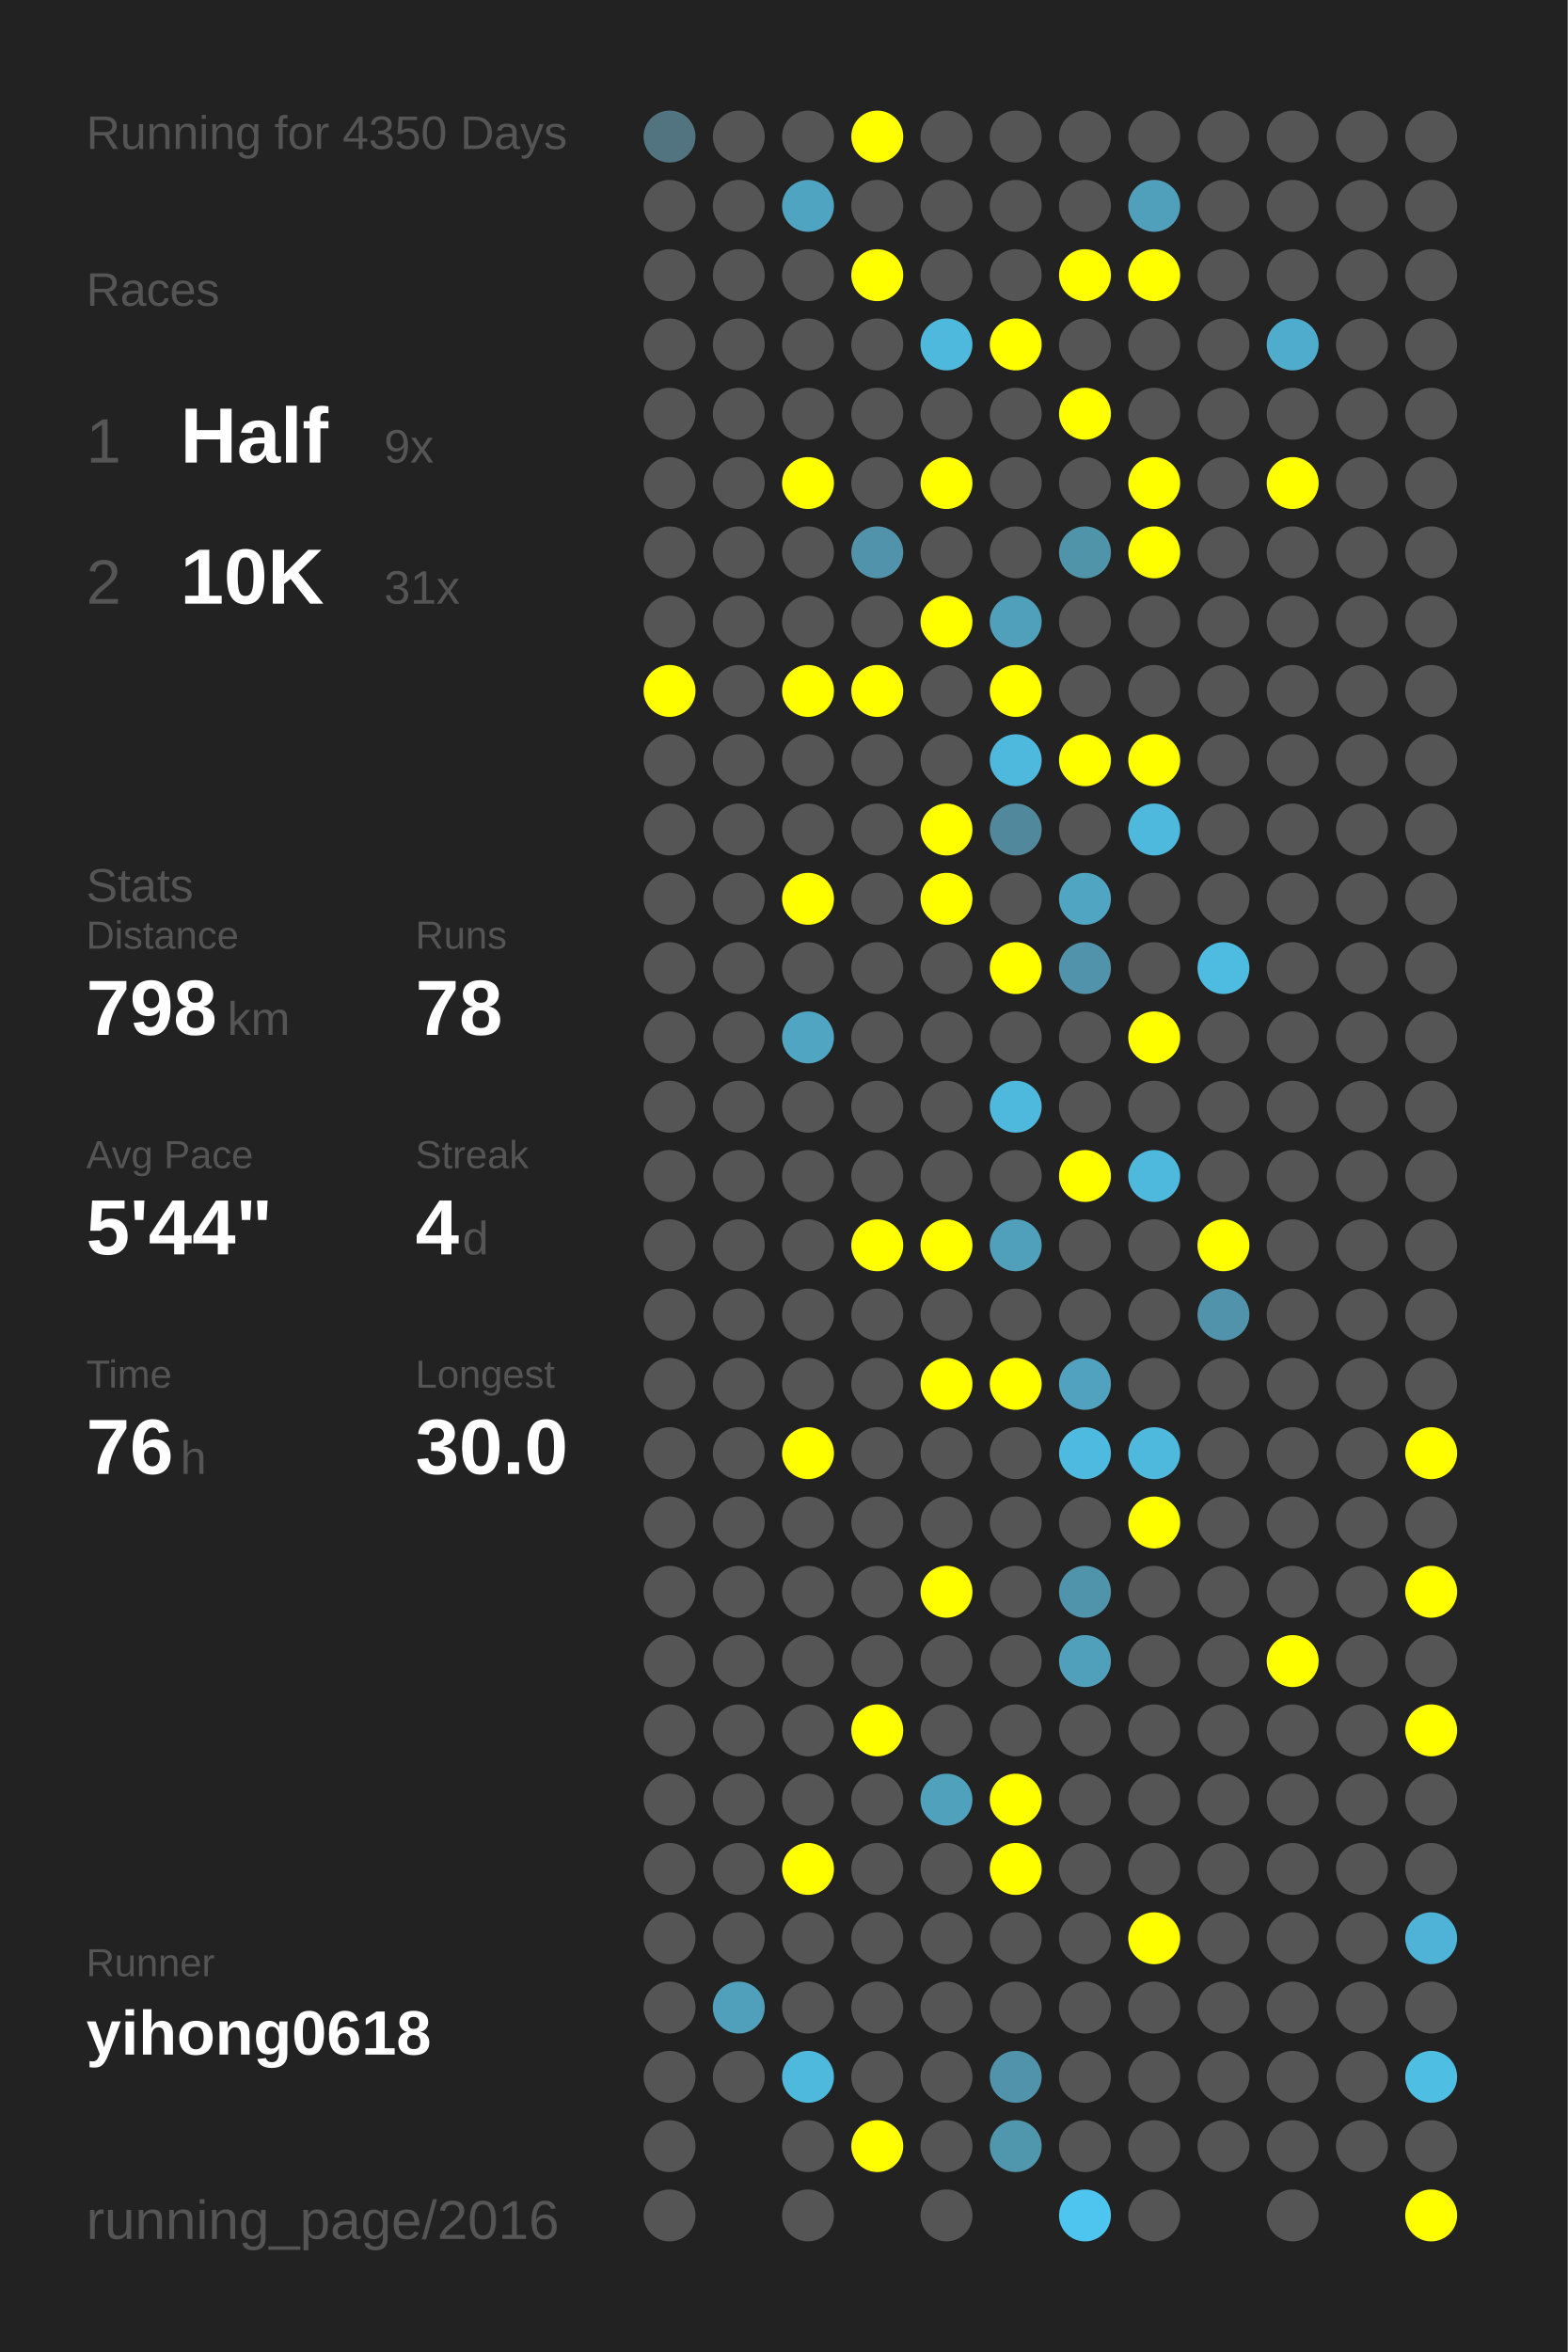
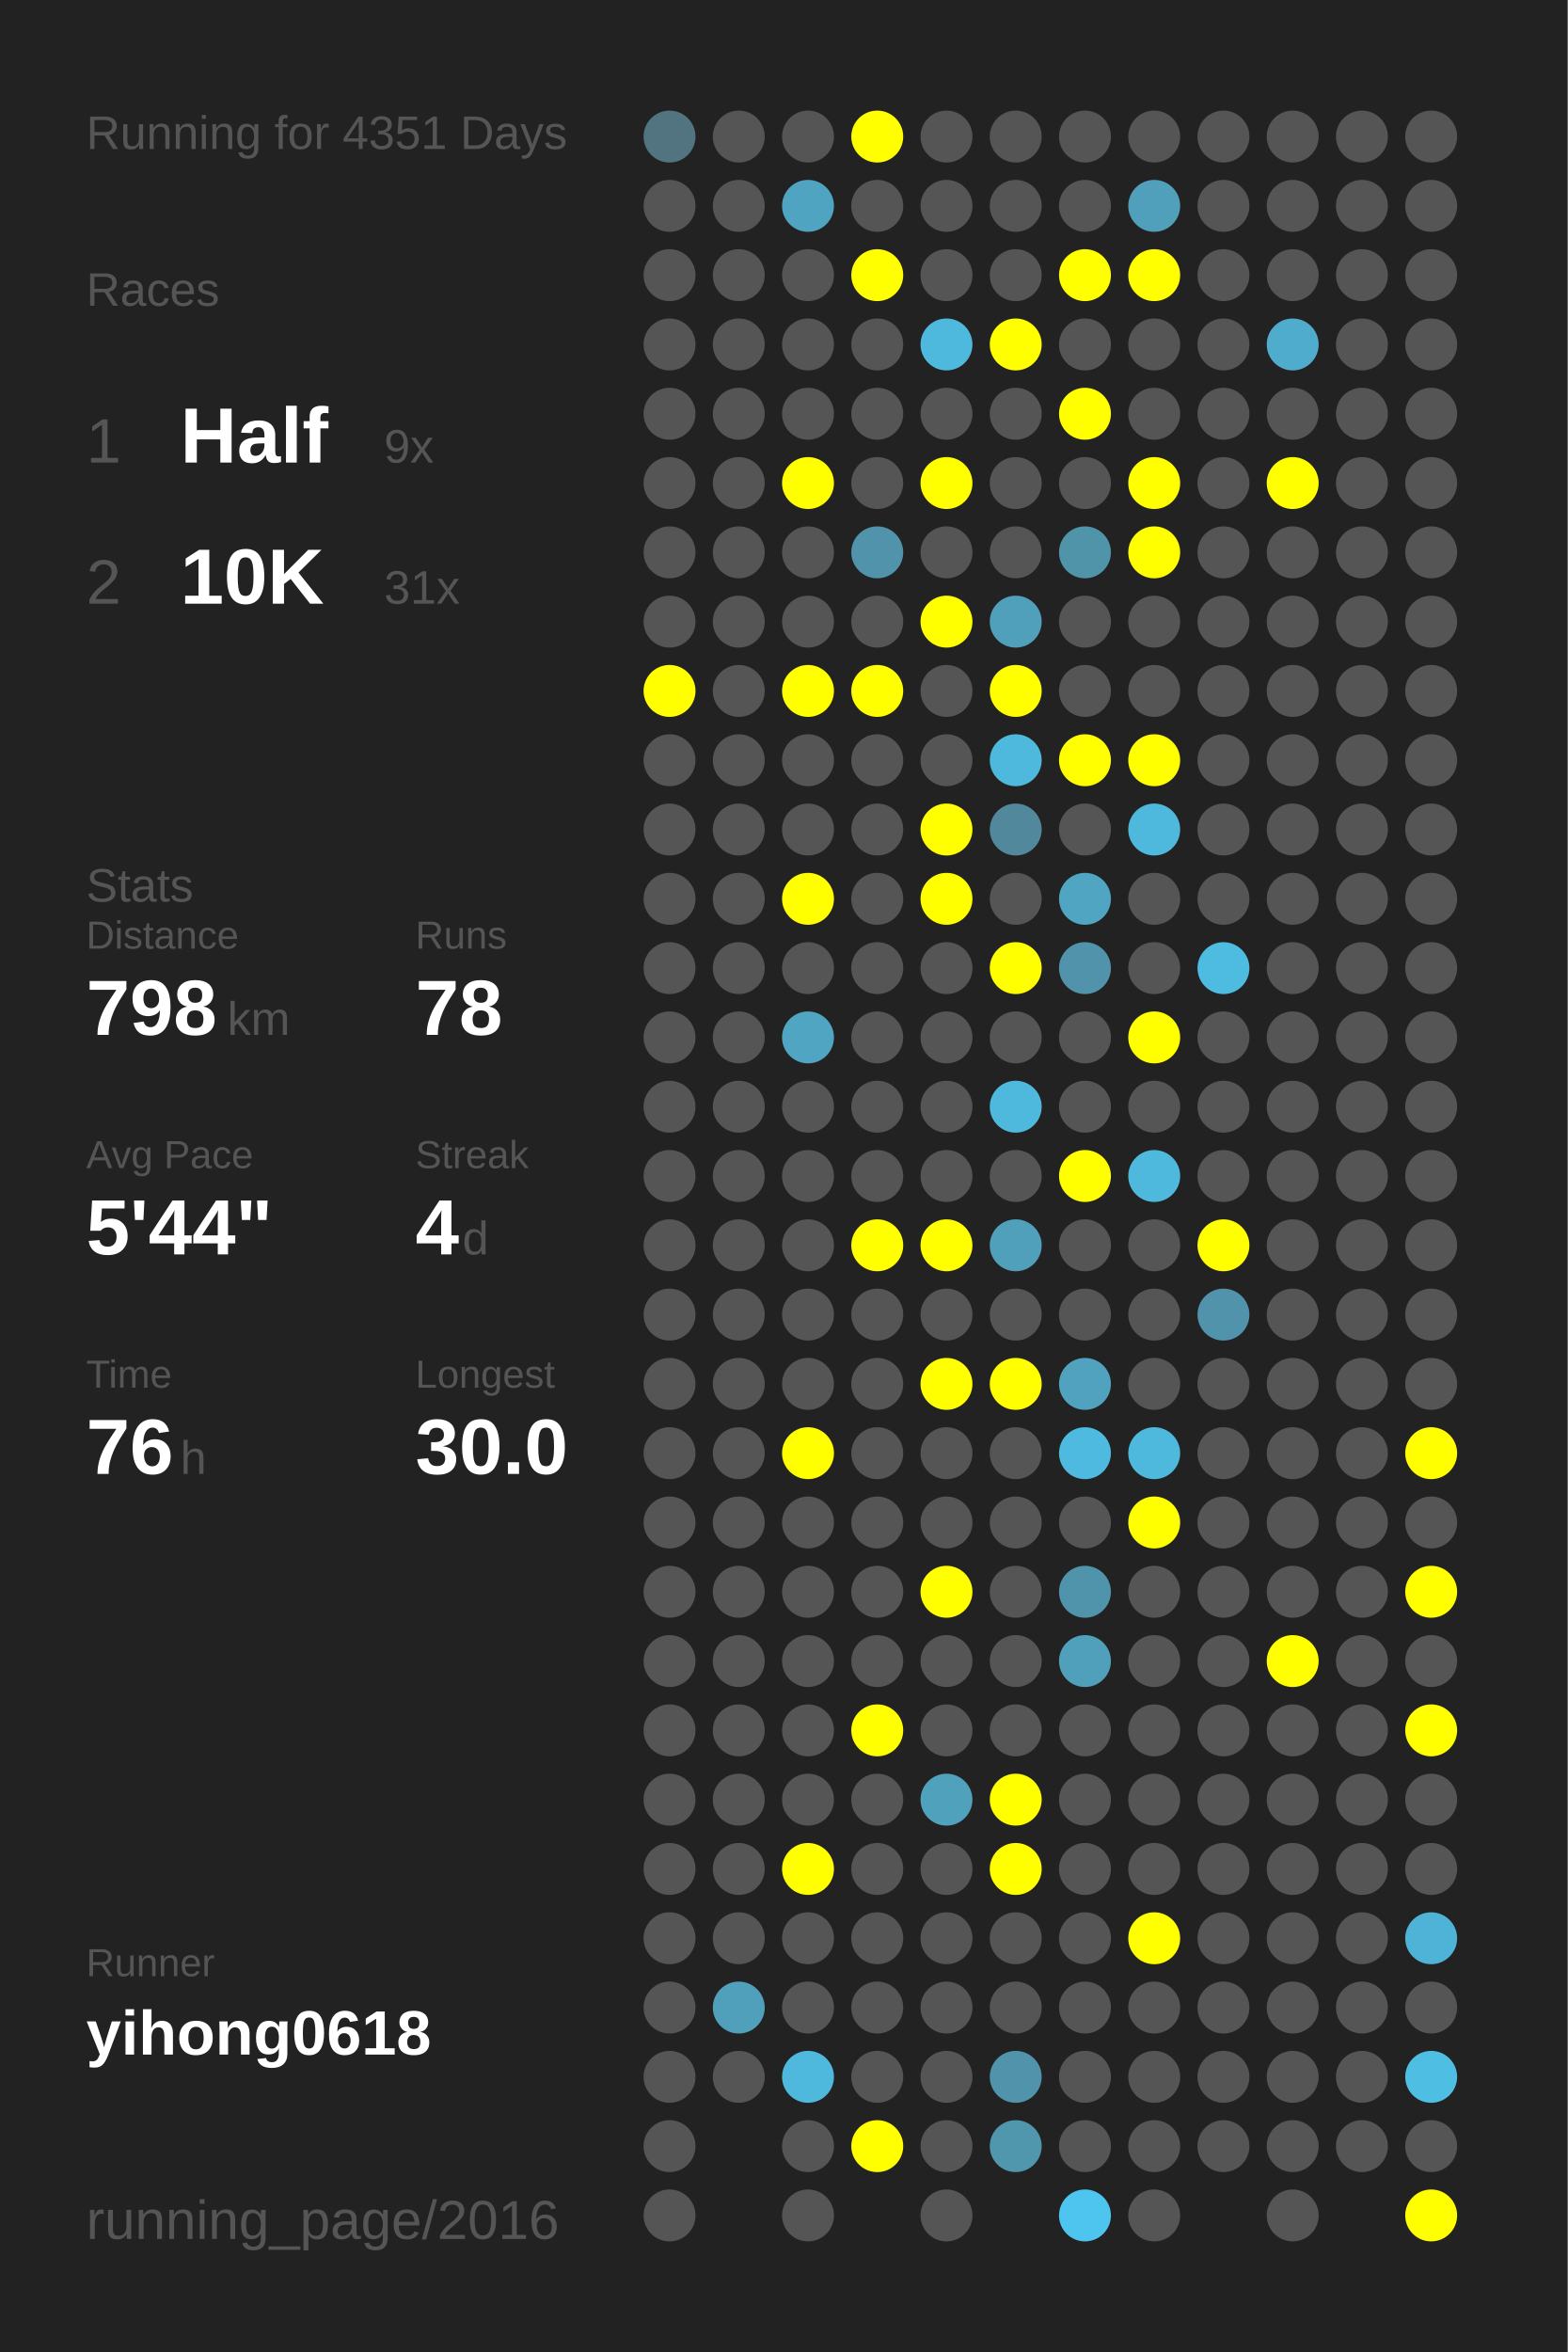
<svg xmlns="http://www.w3.org/2000/svg" baseProfile="full" height="300mm" version="1.1" viewBox="0,0,200,300" width="200mm">
  <defs />
  <rect fill="#222222" height="300" width="200" x="0" y="0" />
-   <text fill="#555555" style="font-size:6px; font-family:Arial;" x="11" y="19">Running for 4350 Days</text>
+   <text fill="#555555" style="font-size:6px; font-family:Arial;" x="11" y="19">Running for 4351 Days</text>
  <text fill="#555555" style="font-size:6px; font-family:Arial;" x="11" y="39">Races</text>
  <text fill="#555555" style="font-size:8px; font-family:Arial;" x="11" y="59">1</text>
  <text fill="#FFFFFF" style="font-size:10px; font-family:Arial; font-weight:bold;" x="23" y="59">Half</text>
  <text fill="#555555" style="font-size:6px; font-family:Arial;" x="49" y="59">9x</text>
  <text fill="#555555" style="font-size:8px; font-family:Arial;" x="11" y="77">2</text>
  <text fill="#FFFFFF" style="font-size:10px; font-family:Arial; font-weight:bold;" x="23" y="77">10K</text>
  <text fill="#555555" style="font-size:6px; font-family:Arial;" x="49" y="77">31x</text>
  <text fill="#555555" style="font-size:6px; font-family:Arial;" x="11" y="115">Stats</text>
  <text fill="#555555" style="font-size:5px; font-family:Arial;" x="11" y="121">Distance</text>
  <text fill="#FFFFFF" style="font-size:10px; font-family:Arial; font-weight:bold;" x="11" y="132">798</text>
  <text fill="#555555" style="font-size:6px; font-family:Arial;" x="29" y="132">km</text>
  <text fill="#555555" style="font-size:5px; font-family:Arial;" x="53" y="121">Runs</text>
  <text fill="#FFFFFF" style="font-size:10px; font-family:Arial; font-weight:bold;" x="53" y="132">78</text>
  <text fill="#555555" style="font-size:5px; font-family:Arial;" x="11" y="149">Avg Pace</text>
  <text fill="#FFFFFF" style="font-size:10px; font-family:Arial; font-weight:bold;" x="11" y="160">5'44"</text>
  <text fill="#555555" style="font-size:5px; font-family:Arial;" x="53" y="149">Streak</text>
  <text fill="#FFFFFF" style="font-size:10px; font-family:Arial; font-weight:bold;" x="53" y="160">4</text>
  <text fill="#555555" style="font-size:6px; font-family:Arial;" x="59" y="160">d</text>
  <text fill="#555555" style="font-size:5px; font-family:Arial;" x="11" y="177">Time</text>
  <text fill="#FFFFFF" style="font-size:10px; font-family:Arial; font-weight:bold;" x="11" y="188">76</text>
  <text fill="#555555" style="font-size:6px; font-family:Arial;" x="23" y="188">h</text>
  <text fill="#555555" style="font-size:5px; font-family:Arial;" x="53" y="177">Longest</text>
  <text fill="#FFFFFF" style="font-size:10px; font-family:Arial; font-weight:bold;" x="53" y="188">30.0</text>
  <text fill="#555555" style="font-size:5px; font-family:Arial;" x="11" y="252.065">Runner</text>
  <text fill="#FFFFFF" style="font-size:8px; font-family:Arial; font-weight:bold;" x="11" y="262.065">yihong0618</text>
  <text fill="#555555" style="font-size:7px; font-family:Arial;" x="11" y="285.581">running_page/2016</text>
  <circle cx="85.417" cy="17.419" fill="#527480" r="3.312" />
  <circle cx="85.417" cy="26.258" fill="#555555" r="3.312" />
  <circle cx="85.417" cy="35.097" fill="#555555" r="3.312" />
  <circle cx="85.417" cy="43.935" fill="#555555" r="3.312" />
  <circle cx="85.417" cy="52.774" fill="#555555" r="3.312" />
  <circle cx="85.417" cy="61.613" fill="#555555" r="3.312" />
  <circle cx="85.417" cy="70.452" fill="#555555" r="3.312" />
  <circle cx="85.417" cy="79.29" fill="#555555" r="3.312" />
  <circle cx="85.417" cy="88.129" fill="#FFFF00" r="3.312" />
  <circle cx="85.417" cy="96.968" fill="#555555" r="3.312" />
  <circle cx="85.417" cy="105.806" fill="#555555" r="3.312" />
  <circle cx="85.417" cy="114.645" fill="#555555" r="3.312" />
  <circle cx="85.417" cy="123.484" fill="#555555" r="3.312" />
  <circle cx="85.417" cy="132.323" fill="#555555" r="3.312" />
  <circle cx="85.417" cy="141.161" fill="#555555" r="3.312" />
  <circle cx="85.417" cy="150" fill="#555555" r="3.312" />
  <circle cx="85.417" cy="158.839" fill="#555555" r="3.312" />
  <circle cx="85.417" cy="167.677" fill="#555555" r="3.312" />
  <circle cx="85.417" cy="176.516" fill="#555555" r="3.312" />
  <circle cx="85.417" cy="185.355" fill="#555555" r="3.312" />
  <circle cx="85.417" cy="194.194" fill="#555555" r="3.312" />
  <circle cx="85.417" cy="203.032" fill="#555555" r="3.312" />
  <circle cx="85.417" cy="211.871" fill="#555555" r="3.312" />
  <circle cx="85.417" cy="220.71" fill="#555555" r="3.312" />
  <circle cx="85.417" cy="229.548" fill="#555555" r="3.312" />
  <circle cx="85.417" cy="238.387" fill="#555555" r="3.312" />
  <circle cx="85.417" cy="247.226" fill="#555555" r="3.312" />
  <circle cx="85.417" cy="256.065" fill="#555555" r="3.312" />
  <circle cx="85.417" cy="264.903" fill="#555555" r="3.312" />
  <circle cx="85.417" cy="273.742" fill="#555555" r="3.312" />
  <circle cx="85.417" cy="282.581" fill="#555555" r="3.312" />
  <circle cx="94.25" cy="17.419" fill="#555555" r="3.312" />
  <circle cx="94.25" cy="26.258" fill="#555555" r="3.312" />
  <circle cx="94.25" cy="35.097" fill="#555555" r="3.312" />
  <circle cx="94.25" cy="43.935" fill="#555555" r="3.312" />
  <circle cx="94.25" cy="52.774" fill="#555555" r="3.312" />
  <circle cx="94.25" cy="61.613" fill="#555555" r="3.312" />
  <circle cx="94.25" cy="70.452" fill="#555555" r="3.312" />
  <circle cx="94.25" cy="79.29" fill="#555555" r="3.312" />
  <circle cx="94.25" cy="88.129" fill="#555555" r="3.312" />
  <circle cx="94.25" cy="96.968" fill="#555555" r="3.312" />
  <circle cx="94.25" cy="105.806" fill="#555555" r="3.312" />
  <circle cx="94.25" cy="114.645" fill="#555555" r="3.312" />
  <circle cx="94.25" cy="123.484" fill="#555555" r="3.312" />
  <circle cx="94.25" cy="132.323" fill="#555555" r="3.312" />
  <circle cx="94.25" cy="141.161" fill="#555555" r="3.312" />
  <circle cx="94.25" cy="150" fill="#555555" r="3.312" />
  <circle cx="94.25" cy="158.839" fill="#555555" r="3.312" />
  <circle cx="94.25" cy="167.677" fill="#555555" r="3.312" />
  <circle cx="94.25" cy="176.516" fill="#555555" r="3.312" />
  <circle cx="94.25" cy="185.355" fill="#555555" r="3.312" />
  <circle cx="94.25" cy="194.194" fill="#555555" r="3.312" />
  <circle cx="94.25" cy="203.032" fill="#555555" r="3.312" />
  <circle cx="94.25" cy="211.871" fill="#555555" r="3.312" />
  <circle cx="94.25" cy="220.71" fill="#555555" r="3.312" />
  <circle cx="94.25" cy="229.548" fill="#555555" r="3.312" />
  <circle cx="94.25" cy="238.387" fill="#555555" r="3.312" />
  <circle cx="94.25" cy="247.226" fill="#555555" r="3.312" />
  <circle cx="94.25" cy="256.065" fill="#50a0bb" r="3.312" />
  <circle cx="94.25" cy="264.903" fill="#555555" r="3.312" />
  <circle cx="103.083" cy="17.419" fill="#555555" r="3.312" />
  <circle cx="103.083" cy="26.258" fill="#4fa5c1" r="3.312" />
  <circle cx="103.083" cy="35.097" fill="#555555" r="3.312" />
  <circle cx="103.083" cy="43.935" fill="#555555" r="3.312" />
  <circle cx="103.083" cy="52.774" fill="#555555" r="3.312" />
  <circle cx="103.083" cy="61.613" fill="#FFFF00" r="3.312" />
  <circle cx="103.083" cy="70.452" fill="#555555" r="3.312" />
  <circle cx="103.083" cy="79.29" fill="#555555" r="3.312" />
  <circle cx="103.083" cy="88.129" fill="#FFFF00" r="3.312" />
  <circle cx="103.083" cy="96.968" fill="#555555" r="3.312" />
  <circle cx="103.083" cy="105.806" fill="#555555" r="3.312" />
  <circle cx="103.083" cy="114.645" fill="#FFFF00" r="3.312" />
  <circle cx="103.083" cy="123.484" fill="#555555" r="3.312" />
  <circle cx="103.083" cy="132.323" fill="#4fa5c2" r="3.312" />
  <circle cx="103.083" cy="141.161" fill="#555555" r="3.312" />
  <circle cx="103.083" cy="150" fill="#555555" r="3.312" />
  <circle cx="103.083" cy="158.839" fill="#555555" r="3.312" />
  <circle cx="103.083" cy="167.677" fill="#555555" r="3.312" />
  <circle cx="103.083" cy="176.516" fill="#555555" r="3.312" />
  <circle cx="103.083" cy="185.355" fill="#FFFF00" r="3.312" />
  <circle cx="103.083" cy="194.194" fill="#555555" r="3.312" />
  <circle cx="103.083" cy="203.032" fill="#555555" r="3.312" />
  <circle cx="103.083" cy="211.871" fill="#555555" r="3.312" />
  <circle cx="103.083" cy="220.71" fill="#555555" r="3.312" />
  <circle cx="103.083" cy="229.548" fill="#555555" r="3.312" />
  <circle cx="103.083" cy="238.387" fill="#FFFF00" r="3.312" />
  <circle cx="103.083" cy="247.226" fill="#555555" r="3.312" />
  <circle cx="103.083" cy="256.065" fill="#555555" r="3.312" />
  <circle cx="103.083" cy="264.903" fill="#4eb9dd" r="3.312" />
  <circle cx="103.083" cy="273.742" fill="#555555" r="3.312" />
  <circle cx="103.083" cy="282.581" fill="#555555" r="3.312" />
  <circle cx="111.917" cy="17.419" fill="#FFFF00" r="3.312" />
  <circle cx="111.917" cy="26.258" fill="#555555" r="3.312" />
  <circle cx="111.917" cy="35.097" fill="#FFFF00" r="3.312" />
  <circle cx="111.917" cy="43.935" fill="#555555" r="3.312" />
  <circle cx="111.917" cy="52.774" fill="#555555" r="3.312" />
  <circle cx="111.917" cy="61.613" fill="#555555" r="3.312" />
  <circle cx="111.917" cy="70.452" fill="#5093aa" r="3.312" />
  <circle cx="111.917" cy="79.29" fill="#555555" r="3.312" />
  <circle cx="111.917" cy="88.129" fill="#FFFF00" r="3.312" />
  <circle cx="111.917" cy="96.968" fill="#555555" r="3.312" />
  <circle cx="111.917" cy="105.806" fill="#555555" r="3.312" />
  <circle cx="111.917" cy="114.645" fill="#555555" r="3.312" />
  <circle cx="111.917" cy="123.484" fill="#555555" r="3.312" />
  <circle cx="111.917" cy="132.323" fill="#555555" r="3.312" />
  <circle cx="111.917" cy="141.161" fill="#555555" r="3.312" />
  <circle cx="111.917" cy="150" fill="#555555" r="3.312" />
  <circle cx="111.917" cy="158.839" fill="#FFFF00" r="3.312" />
  <circle cx="111.917" cy="167.677" fill="#555555" r="3.312" />
  <circle cx="111.917" cy="176.516" fill="#555555" r="3.312" />
  <circle cx="111.917" cy="185.355" fill="#555555" r="3.312" />
  <circle cx="111.917" cy="194.194" fill="#555555" r="3.312" />
  <circle cx="111.917" cy="203.032" fill="#555555" r="3.312" />
  <circle cx="111.917" cy="211.871" fill="#555555" r="3.312" />
  <circle cx="111.917" cy="220.71" fill="#FFFF00" r="3.312" />
  <circle cx="111.917" cy="229.548" fill="#555555" r="3.312" />
  <circle cx="111.917" cy="238.387" fill="#555555" r="3.312" />
  <circle cx="111.917" cy="247.226" fill="#555555" r="3.312" />
  <circle cx="111.917" cy="256.065" fill="#555555" r="3.312" />
  <circle cx="111.917" cy="264.903" fill="#555555" r="3.312" />
  <circle cx="111.917" cy="273.742" fill="#FFFF00" r="3.312" />
  <circle cx="120.75" cy="17.419" fill="#555555" r="3.312" />
  <circle cx="120.75" cy="26.258" fill="#555555" r="3.312" />
  <circle cx="120.75" cy="35.097" fill="#555555" r="3.312" />
  <circle cx="120.75" cy="43.935" fill="#4eb9dd" r="3.312" />
  <circle cx="120.75" cy="52.774" fill="#555555" r="3.312" />
  <circle cx="120.75" cy="61.613" fill="#FFFF00" r="3.312" />
  <circle cx="120.75" cy="70.452" fill="#555555" r="3.312" />
  <circle cx="120.75" cy="79.29" fill="#FFFF00" r="3.312" />
  <circle cx="120.75" cy="88.129" fill="#555555" r="3.312" />
  <circle cx="120.75" cy="96.968" fill="#555555" r="3.312" />
  <circle cx="120.75" cy="105.806" fill="#FFFF00" r="3.312" />
  <circle cx="120.75" cy="114.645" fill="#FFFF00" r="3.312" />
  <circle cx="120.75" cy="123.484" fill="#555555" r="3.312" />
  <circle cx="120.75" cy="132.323" fill="#555555" r="3.312" />
  <circle cx="120.75" cy="141.161" fill="#555555" r="3.312" />
  <circle cx="120.75" cy="150" fill="#555555" r="3.312" />
  <circle cx="120.75" cy="158.839" fill="#FFFF00" r="3.312" />
  <circle cx="120.75" cy="167.677" fill="#555555" r="3.312" />
  <circle cx="120.75" cy="176.516" fill="#FFFF00" r="3.312" />
  <circle cx="120.75" cy="185.355" fill="#555555" r="3.312" />
  <circle cx="120.75" cy="194.194" fill="#555555" r="3.312" />
  <circle cx="120.75" cy="203.032" fill="#FFFF00" r="3.312" />
  <circle cx="120.75" cy="211.871" fill="#555555" r="3.312" />
  <circle cx="120.75" cy="220.71" fill="#555555" r="3.312" />
  <circle cx="120.75" cy="229.548" fill="#50a1bc" r="3.312" />
  <circle cx="120.75" cy="238.387" fill="#555555" r="3.312" />
  <circle cx="120.75" cy="247.226" fill="#555555" r="3.312" />
  <circle cx="120.75" cy="256.065" fill="#555555" r="3.312" />
  <circle cx="120.75" cy="264.903" fill="#555555" r="3.312" />
  <circle cx="120.75" cy="273.742" fill="#555555" r="3.312" />
  <circle cx="120.75" cy="282.581" fill="#555555" r="3.312" />
  <circle cx="129.583" cy="17.419" fill="#555555" r="3.312" />
  <circle cx="129.583" cy="26.258" fill="#555555" r="3.312" />
  <circle cx="129.583" cy="35.097" fill="#555555" r="3.312" />
  <circle cx="129.583" cy="43.935" fill="#FFFF00" r="3.312" />
  <circle cx="129.583" cy="52.774" fill="#555555" r="3.312" />
  <circle cx="129.583" cy="61.613" fill="#555555" r="3.312" />
  <circle cx="129.583" cy="70.452" fill="#555555" r="3.312" />
  <circle cx="129.583" cy="79.29" fill="#50a0bb" r="3.312" />
  <circle cx="129.583" cy="88.129" fill="#FFFF00" r="3.312" />
  <circle cx="129.583" cy="96.968" fill="#4eb9dd" r="3.312" />
  <circle cx="129.583" cy="105.806" fill="#51889b" r="3.312" />
  <circle cx="129.583" cy="114.645" fill="#555555" r="3.312" />
  <circle cx="129.583" cy="123.484" fill="#FFFF00" r="3.312" />
  <circle cx="129.583" cy="132.323" fill="#555555" r="3.312" />
  <circle cx="129.583" cy="141.161" fill="#4eb9dd" r="3.312" />
  <circle cx="129.583" cy="150" fill="#555555" r="3.312" />
  <circle cx="129.583" cy="158.839" fill="#50a0bb" r="3.312" />
  <circle cx="129.583" cy="167.677" fill="#555555" r="3.312" />
  <circle cx="129.583" cy="176.516" fill="#FFFF00" r="3.312" />
  <circle cx="129.583" cy="185.355" fill="#555555" r="3.312" />
  <circle cx="129.583" cy="194.194" fill="#555555" r="3.312" />
  <circle cx="129.583" cy="203.032" fill="#555555" r="3.312" />
  <circle cx="129.583" cy="211.871" fill="#555555" r="3.312" />
  <circle cx="129.583" cy="220.71" fill="#555555" r="3.312" />
  <circle cx="129.583" cy="229.548" fill="#FFFF00" r="3.312" />
  <circle cx="129.583" cy="238.387" fill="#FFFF00" r="3.312" />
  <circle cx="129.583" cy="247.226" fill="#555555" r="3.312" />
  <circle cx="129.583" cy="256.065" fill="#555555" r="3.312" />
  <circle cx="129.583" cy="264.903" fill="#5093aa" r="3.312" />
  <circle cx="129.583" cy="273.742" fill="#5096ad" r="3.312" />
  <circle cx="138.417" cy="17.419" fill="#555555" r="3.312" />
  <circle cx="138.417" cy="26.258" fill="#555555" r="3.312" />
  <circle cx="138.417" cy="35.097" fill="#FFFF00" r="3.312" />
  <circle cx="138.417" cy="43.935" fill="#555555" r="3.312" />
  <circle cx="138.417" cy="52.774" fill="#FFFF00" r="3.312" />
  <circle cx="138.417" cy="61.613" fill="#555555" r="3.312" />
  <circle cx="138.417" cy="70.452" fill="#5094aa" r="3.312" />
  <circle cx="138.417" cy="79.29" fill="#555555" r="3.312" />
  <circle cx="138.417" cy="88.129" fill="#555555" r="3.312" />
  <circle cx="138.417" cy="96.968" fill="#FFFF00" r="3.312" />
  <circle cx="138.417" cy="105.806" fill="#555555" r="3.312" />
  <circle cx="138.417" cy="114.645" fill="#4fa5c2" r="3.312" />
  <circle cx="138.417" cy="123.484" fill="#5093aa" r="3.312" />
  <circle cx="138.417" cy="132.323" fill="#555555" r="3.312" />
  <circle cx="138.417" cy="141.161" fill="#555555" r="3.312" />
  <circle cx="138.417" cy="150" fill="#FFFF00" r="3.312" />
  <circle cx="138.417" cy="158.839" fill="#555555" r="3.312" />
  <circle cx="138.417" cy="167.677" fill="#555555" r="3.312" />
  <circle cx="138.417" cy="176.516" fill="#50a2be" r="3.312" />
  <circle cx="138.417" cy="185.355" fill="#4ebadf" r="3.312" />
  <circle cx="138.417" cy="194.194" fill="#555555" r="3.312" />
  <circle cx="138.417" cy="203.032" fill="#5094ab" r="3.312" />
  <circle cx="138.417" cy="211.871" fill="#50a0bb" r="3.312" />
  <circle cx="138.417" cy="220.71" fill="#555555" r="3.312" />
  <circle cx="138.417" cy="229.548" fill="#555555" r="3.312" />
  <circle cx="138.417" cy="238.387" fill="#555555" r="3.312" />
  <circle cx="138.417" cy="247.226" fill="#555555" r="3.312" />
  <circle cx="138.417" cy="256.065" fill="#555555" r="3.312" />
  <circle cx="138.417" cy="264.903" fill="#555555" r="3.312" />
  <circle cx="138.417" cy="273.742" fill="#555555" r="3.312" />
  <circle cx="138.417" cy="282.581" fill="#4dc5ee" r="3.312" />
  <circle cx="147.25" cy="17.419" fill="#555555" r="3.312" />
  <circle cx="147.25" cy="26.258" fill="#50a0bb" r="3.312" />
  <circle cx="147.25" cy="35.097" fill="#FFFF00" r="3.312" />
  <circle cx="147.25" cy="43.935" fill="#555555" r="3.312" />
  <circle cx="147.25" cy="52.774" fill="#555555" r="3.312" />
  <circle cx="147.25" cy="61.613" fill="#FFFF00" r="3.312" />
  <circle cx="147.25" cy="70.452" fill="#FFFF00" r="3.312" />
  <circle cx="147.25" cy="79.29" fill="#555555" r="3.312" />
  <circle cx="147.25" cy="88.129" fill="#555555" r="3.312" />
  <circle cx="147.25" cy="96.968" fill="#FFFF00" r="3.312" />
  <circle cx="147.25" cy="105.806" fill="#4eb9dd" r="3.312" />
  <circle cx="147.25" cy="114.645" fill="#555555" r="3.312" />
  <circle cx="147.25" cy="123.484" fill="#555555" r="3.312" />
  <circle cx="147.25" cy="132.323" fill="#FFFF00" r="3.312" />
  <circle cx="147.25" cy="141.161" fill="#555555" r="3.312" />
  <circle cx="147.25" cy="150" fill="#4eb9dd" r="3.312" />
  <circle cx="147.25" cy="158.839" fill="#555555" r="3.312" />
  <circle cx="147.25" cy="167.677" fill="#555555" r="3.312" />
  <circle cx="147.25" cy="176.516" fill="#555555" r="3.312" />
  <circle cx="147.25" cy="185.355" fill="#4eb9dd" r="3.312" />
  <circle cx="147.25" cy="194.194" fill="#FFFF00" r="3.312" />
  <circle cx="147.25" cy="203.032" fill="#555555" r="3.312" />
  <circle cx="147.25" cy="211.871" fill="#555555" r="3.312" />
  <circle cx="147.25" cy="220.71" fill="#555555" r="3.312" />
  <circle cx="147.25" cy="229.548" fill="#555555" r="3.312" />
  <circle cx="147.25" cy="238.387" fill="#555555" r="3.312" />
  <circle cx="147.25" cy="247.226" fill="#FFFF00" r="3.312" />
  <circle cx="147.25" cy="256.065" fill="#555555" r="3.312" />
  <circle cx="147.25" cy="264.903" fill="#555555" r="3.312" />
  <circle cx="147.25" cy="273.742" fill="#555555" r="3.312" />
  <circle cx="147.25" cy="282.581" fill="#555555" r="3.312" />
  <circle cx="156.083" cy="17.419" fill="#555555" r="3.312" />
  <circle cx="156.083" cy="26.258" fill="#555555" r="3.312" />
  <circle cx="156.083" cy="35.097" fill="#555555" r="3.312" />
  <circle cx="156.083" cy="43.935" fill="#555555" r="3.312" />
  <circle cx="156.083" cy="52.774" fill="#555555" r="3.312" />
  <circle cx="156.083" cy="61.613" fill="#555555" r="3.312" />
  <circle cx="156.083" cy="70.452" fill="#555555" r="3.312" />
  <circle cx="156.083" cy="79.29" fill="#555555" r="3.312" />
  <circle cx="156.083" cy="88.129" fill="#555555" r="3.312" />
  <circle cx="156.083" cy="96.968" fill="#555555" r="3.312" />
  <circle cx="156.083" cy="105.806" fill="#555555" r="3.312" />
  <circle cx="156.083" cy="114.645" fill="#555555" r="3.312" />
  <circle cx="156.083" cy="123.484" fill="#4ebbe0" r="3.312" />
  <circle cx="156.083" cy="132.323" fill="#555555" r="3.312" />
  <circle cx="156.083" cy="141.161" fill="#555555" r="3.312" />
  <circle cx="156.083" cy="150" fill="#555555" r="3.312" />
  <circle cx="156.083" cy="158.839" fill="#FFFF00" r="3.312" />
  <circle cx="156.083" cy="167.677" fill="#5093aa" r="3.312" />
  <circle cx="156.083" cy="176.516" fill="#555555" r="3.312" />
  <circle cx="156.083" cy="185.355" fill="#555555" r="3.312" />
  <circle cx="156.083" cy="194.194" fill="#555555" r="3.312" />
  <circle cx="156.083" cy="203.032" fill="#555555" r="3.312" />
  <circle cx="156.083" cy="211.871" fill="#555555" r="3.312" />
  <circle cx="156.083" cy="220.71" fill="#555555" r="3.312" />
  <circle cx="156.083" cy="229.548" fill="#555555" r="3.312" />
  <circle cx="156.083" cy="238.387" fill="#555555" r="3.312" />
  <circle cx="156.083" cy="247.226" fill="#555555" r="3.312" />
  <circle cx="156.083" cy="256.065" fill="#555555" r="3.312" />
  <circle cx="156.083" cy="264.903" fill="#555555" r="3.312" />
  <circle cx="156.083" cy="273.742" fill="#555555" r="3.312" />
  <circle cx="164.917" cy="17.419" fill="#555555" r="3.312" />
  <circle cx="164.917" cy="26.258" fill="#555555" r="3.312" />
  <circle cx="164.917" cy="35.097" fill="#555555" r="3.312" />
  <circle cx="164.917" cy="43.935" fill="#4faccc" r="3.312" />
  <circle cx="164.917" cy="52.774" fill="#555555" r="3.312" />
  <circle cx="164.917" cy="61.613" fill="#FFFF00" r="3.312" />
  <circle cx="164.917" cy="70.452" fill="#555555" r="3.312" />
  <circle cx="164.917" cy="79.29" fill="#555555" r="3.312" />
  <circle cx="164.917" cy="88.129" fill="#555555" r="3.312" />
  <circle cx="164.917" cy="96.968" fill="#555555" r="3.312" />
  <circle cx="164.917" cy="105.806" fill="#555555" r="3.312" />
  <circle cx="164.917" cy="114.645" fill="#555555" r="3.312" />
  <circle cx="164.917" cy="123.484" fill="#555555" r="3.312" />
  <circle cx="164.917" cy="132.323" fill="#555555" r="3.312" />
  <circle cx="164.917" cy="141.161" fill="#555555" r="3.312" />
  <circle cx="164.917" cy="150" fill="#555555" r="3.312" />
  <circle cx="164.917" cy="158.839" fill="#555555" r="3.312" />
  <circle cx="164.917" cy="167.677" fill="#555555" r="3.312" />
  <circle cx="164.917" cy="176.516" fill="#555555" r="3.312" />
  <circle cx="164.917" cy="185.355" fill="#555555" r="3.312" />
  <circle cx="164.917" cy="194.194" fill="#555555" r="3.312" />
  <circle cx="164.917" cy="203.032" fill="#555555" r="3.312" />
  <circle cx="164.917" cy="211.871" fill="#FFFF00" r="3.312" />
  <circle cx="164.917" cy="220.71" fill="#555555" r="3.312" />
  <circle cx="164.917" cy="229.548" fill="#555555" r="3.312" />
  <circle cx="164.917" cy="238.387" fill="#555555" r="3.312" />
  <circle cx="164.917" cy="247.226" fill="#555555" r="3.312" />
  <circle cx="164.917" cy="256.065" fill="#555555" r="3.312" />
  <circle cx="164.917" cy="264.903" fill="#555555" r="3.312" />
  <circle cx="164.917" cy="273.742" fill="#555555" r="3.312" />
  <circle cx="164.917" cy="282.581" fill="#555555" r="3.312" />
  <circle cx="173.75" cy="17.419" fill="#555555" r="3.312" />
  <circle cx="173.75" cy="26.258" fill="#555555" r="3.312" />
  <circle cx="173.75" cy="35.097" fill="#555555" r="3.312" />
  <circle cx="173.75" cy="43.935" fill="#555555" r="3.312" />
  <circle cx="173.75" cy="52.774" fill="#555555" r="3.312" />
  <circle cx="173.75" cy="61.613" fill="#555555" r="3.312" />
  <circle cx="173.75" cy="70.452" fill="#555555" r="3.312" />
  <circle cx="173.75" cy="79.29" fill="#555555" r="3.312" />
  <circle cx="173.75" cy="88.129" fill="#555555" r="3.312" />
  <circle cx="173.75" cy="96.968" fill="#555555" r="3.312" />
  <circle cx="173.75" cy="105.806" fill="#555555" r="3.312" />
  <circle cx="173.75" cy="114.645" fill="#555555" r="3.312" />
  <circle cx="173.75" cy="123.484" fill="#555555" r="3.312" />
  <circle cx="173.75" cy="132.323" fill="#555555" r="3.312" />
  <circle cx="173.75" cy="141.161" fill="#555555" r="3.312" />
  <circle cx="173.75" cy="150" fill="#555555" r="3.312" />
  <circle cx="173.75" cy="158.839" fill="#555555" r="3.312" />
  <circle cx="173.75" cy="167.677" fill="#555555" r="3.312" />
  <circle cx="173.75" cy="176.516" fill="#555555" r="3.312" />
  <circle cx="173.75" cy="185.355" fill="#555555" r="3.312" />
  <circle cx="173.75" cy="194.194" fill="#555555" r="3.312" />
  <circle cx="173.75" cy="203.032" fill="#555555" r="3.312" />
  <circle cx="173.75" cy="211.871" fill="#555555" r="3.312" />
  <circle cx="173.75" cy="220.71" fill="#555555" r="3.312" />
  <circle cx="173.75" cy="229.548" fill="#555555" r="3.312" />
  <circle cx="173.75" cy="238.387" fill="#555555" r="3.312" />
  <circle cx="173.75" cy="247.226" fill="#555555" r="3.312" />
  <circle cx="173.75" cy="256.065" fill="#555555" r="3.312" />
  <circle cx="173.75" cy="264.903" fill="#555555" r="3.312" />
  <circle cx="173.75" cy="273.742" fill="#555555" r="3.312" />
  <circle cx="182.583" cy="17.419" fill="#555555" r="3.312" />
  <circle cx="182.583" cy="26.258" fill="#555555" r="3.312" />
  <circle cx="182.583" cy="35.097" fill="#555555" r="3.312" />
  <circle cx="182.583" cy="43.935" fill="#555555" r="3.312" />
  <circle cx="182.583" cy="52.774" fill="#555555" r="3.312" />
  <circle cx="182.583" cy="61.613" fill="#555555" r="3.312" />
  <circle cx="182.583" cy="70.452" fill="#555555" r="3.312" />
  <circle cx="182.583" cy="79.29" fill="#555555" r="3.312" />
  <circle cx="182.583" cy="88.129" fill="#555555" r="3.312" />
  <circle cx="182.583" cy="96.968" fill="#555555" r="3.312" />
  <circle cx="182.583" cy="105.806" fill="#555555" r="3.312" />
  <circle cx="182.583" cy="114.645" fill="#555555" r="3.312" />
  <circle cx="182.583" cy="123.484" fill="#555555" r="3.312" />
  <circle cx="182.583" cy="132.323" fill="#555555" r="3.312" />
  <circle cx="182.583" cy="141.161" fill="#555555" r="3.312" />
  <circle cx="182.583" cy="150" fill="#555555" r="3.312" />
  <circle cx="182.583" cy="158.839" fill="#555555" r="3.312" />
  <circle cx="182.583" cy="167.677" fill="#555555" r="3.312" />
  <circle cx="182.583" cy="176.516" fill="#555555" r="3.312" />
  <circle cx="182.583" cy="185.355" fill="#FFFF00" r="3.312" />
  <circle cx="182.583" cy="194.194" fill="#555555" r="3.312" />
  <circle cx="182.583" cy="203.032" fill="#FFFF00" r="3.312" />
  <circle cx="182.583" cy="211.871" fill="#555555" r="3.312" />
  <circle cx="182.583" cy="220.71" fill="#FFFF00" r="3.312" />
  <circle cx="182.583" cy="229.548" fill="#555555" r="3.312" />
  <circle cx="182.583" cy="238.387" fill="#555555" r="3.312" />
  <circle cx="182.583" cy="247.226" fill="#4eb3d6" r="3.312" />
  <circle cx="182.583" cy="256.065" fill="#555555" r="3.312" />
  <circle cx="182.583" cy="264.903" fill="#4ebee3" r="3.312" />
  <circle cx="182.583" cy="273.742" fill="#555555" r="3.312" />
  <circle cx="182.583" cy="282.581" fill="#FFFF00" r="3.312" />
</svg>
